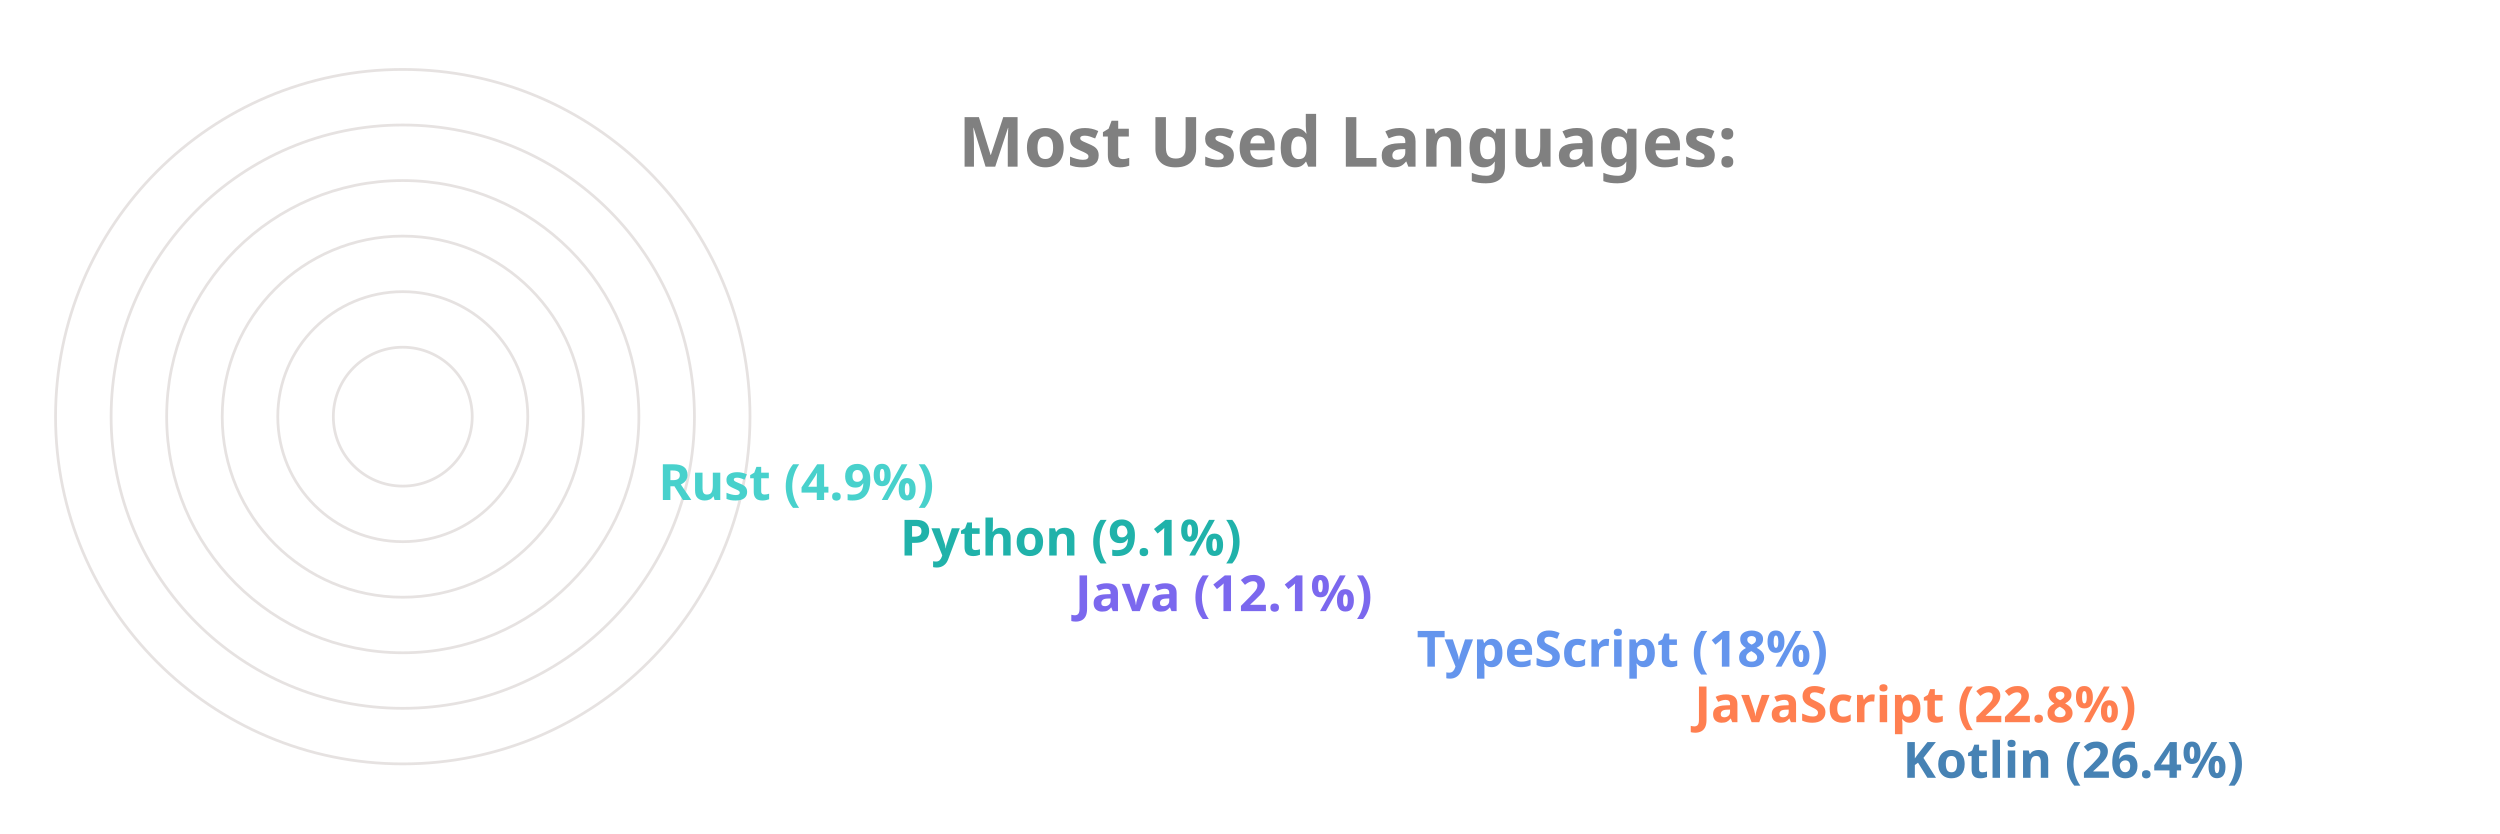
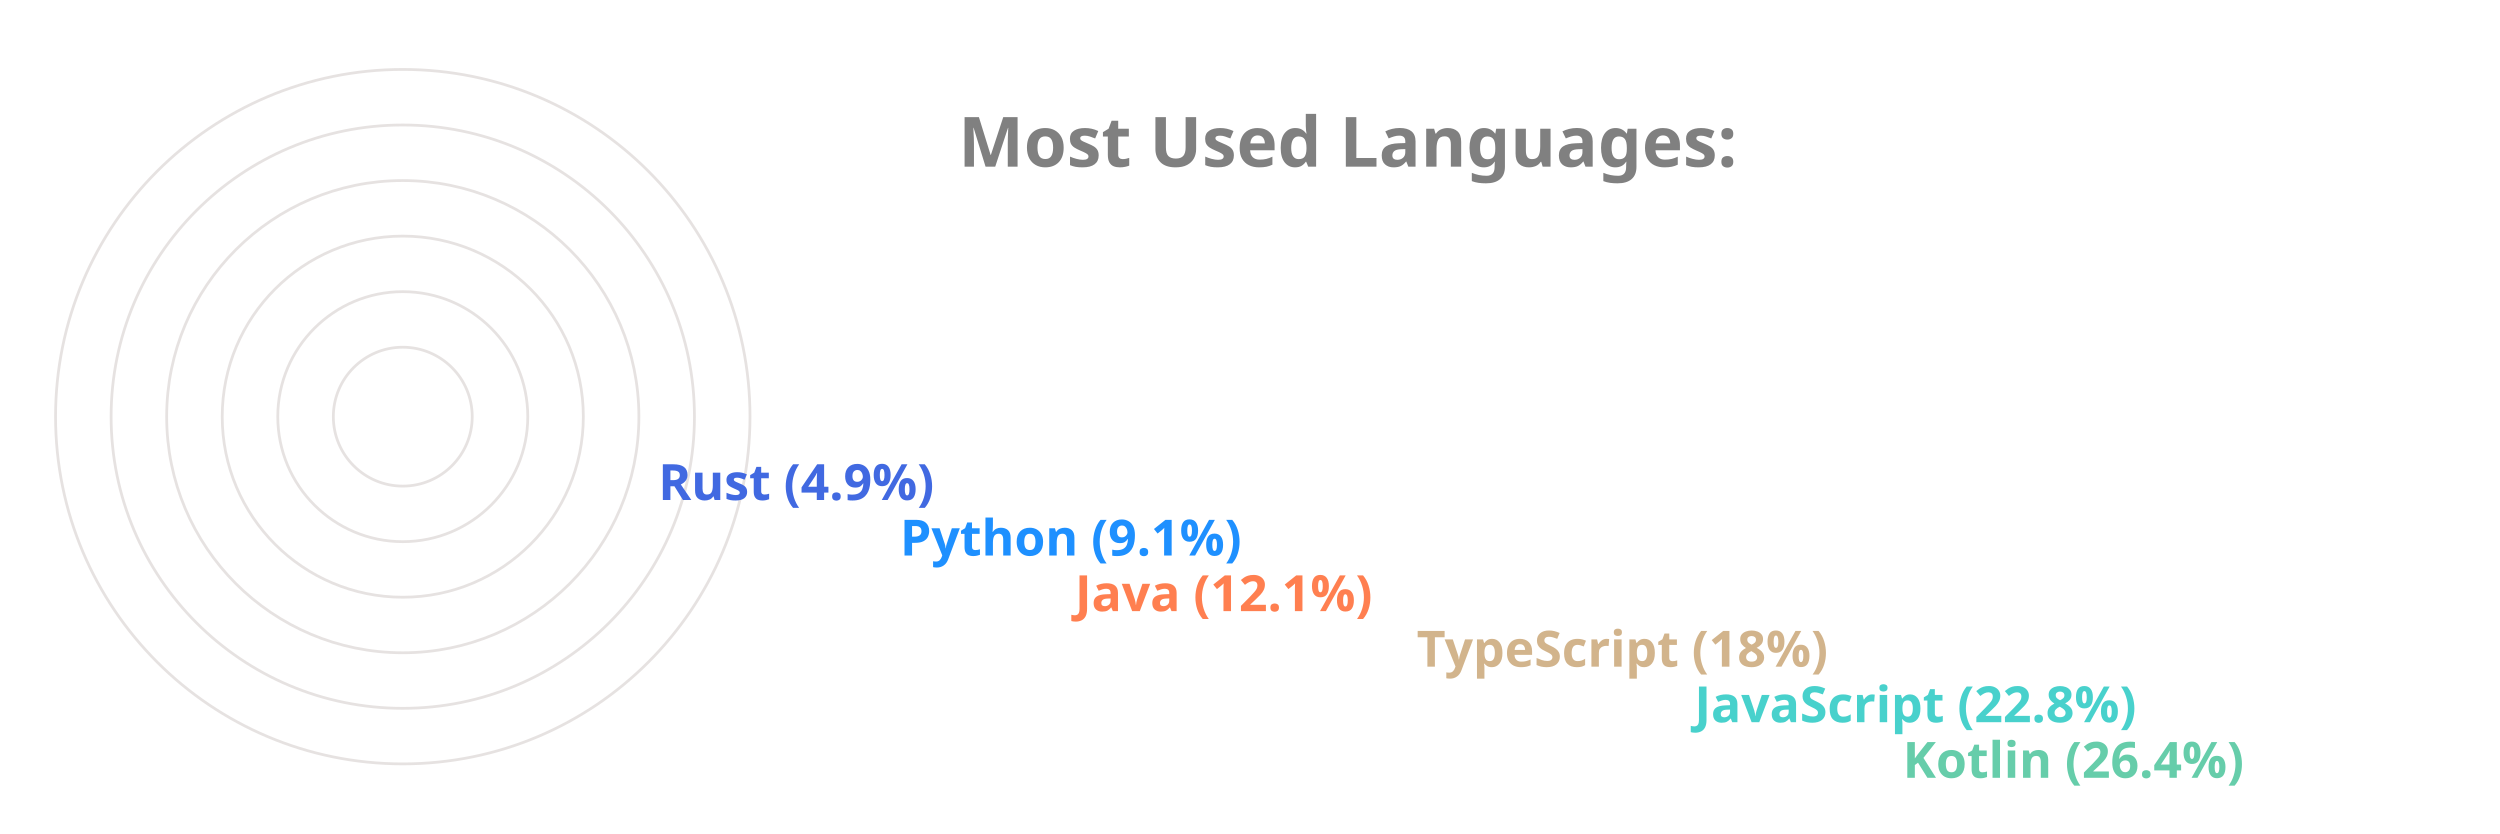
<svg xmlns="http://www.w3.org/2000/svg" viewBox="0 0 650 300" height="200px" width="600px">
  <style>
		.label {
			font: bold 25px sans-serif;
			color: #404040;
			-webkit-text-stroke: 1px white;
	  	}
		.name {
			font: bold 18px sans-serif;
			color: #404040;
	  	}

		.line {
			stroke-dasharray: 1000;
			stroke-dashoffset: 1000;
			animation: dash 3.5s ease-in-out forwards;	
			animation-iteration-count: infinite;
			animation-direction: alternate-reverse;
		}

		.path {
			stroke-dasharray: 1000;
			stroke-dashoffset: 1000;
			animation: dash 3.5s ease-in-out forwards;	
			animation-iteration-count: infinite;
			animation-direction: alternate-reverse;
		}
		  
		@keyframes dash {
			to {
				stroke-dashoffset: 0;
			}
		}

	</style>
  <g stroke="#E6E2E1" fill="none" stroke-width="1">
    <circle cx="20" cy="150" r="125" />
    <circle cx="20" cy="150" r="105" />
    <circle cx="20" cy="150" r="85" />
    <circle cx="20" cy="150" r="65" />
    <circle cx="20" cy="150" r="45" />
    <circle cx="20" cy="150" r="25" />
  </g>
  <g fill="none" stroke-width="20" class="line">
-     <line x2="550" y2="275" x1="20" y1="275" stroke="SteelBlue" />
-     <line x2="475" y2="255" x1="20" y1="255" stroke="Coral" />
-     <line x2="375" y2="235" x1="20" y1="235" stroke="CornflowerBlue" />
-     <line x2="252" y2="215" x1="20" y1="215" stroke="MediumSlateBlue" />
-     <line x2="189" y2="195" x1="20" y1="195" stroke="LightSeaGreen" />
-     <line x2="102" y2="175" x1="20" y1="175" stroke="MediumTurquoise" />
+     <line x2="550" y2="275" x1="20" y1="275" stroke="MediumAquaMarine" />
+     <line x2="475" y2="255" x1="20" y1="255" stroke="MediumTurquoise" />
+     <line x2="375" y2="235" x1="20" y1="235" stroke="Tan" />
+     <line x2="252" y2="215" x1="20" y1="215" stroke="Coral" />
+     <line x2="189" y2="195" x1="20" y1="195" stroke="DodgerBlue" />
+     <line x2="102" y2="175" x1="20" y1="175" stroke="RoyalBlue" />
  </g>
  <g fill="none" stroke-width="20" stroke-linecap="round" class="path">
-     <path d="M 20 275 A 125 125 45 0 1 -92 95" stroke="SteelBlue" />
-     <path d="M 20 255 A 105 105 45 0 1 -76 108" stroke="Coral" />
-     <path d="M 20 235 A 85 85 45 0 1 -60 123" stroke="CornflowerBlue" />
-     <path d="M 20 215 A 65 65 45 0 1 -43 136" stroke="MediumSlateBlue" />
-     <path d="M 20 195 A 45 45 45 0 1 -24 142" stroke="LightSeaGreen" />
-     <path d="M 20 175 A 25 25 45 0 1 -4 147" stroke="MediumTurquoise" />
+     <path d="M 20 275 A 125 125 45 0 1 -92 95" stroke="MediumAquaMarine" />
+     <path d="M 20 255 A 105 105 45 0 1 -76 108" stroke="MediumTurquoise" />
+     <path d="M 20 235 A 85 85 45 0 1 -60 123" stroke="Tan" />
+     <path d="M 20 215 A 65 65 45 0 1 -43 136" stroke="Coral" />
+     <path d="M 20 195 A 45 45 45 0 1 -24 142" stroke="DodgerBlue" />
+     <path d="M 20 175 A 25 25 45 0 1 -4 147" stroke="RoyalBlue" />
  </g>
  <g class="name">
-     <text x="560" y="280" fill="SteelBlue">Kotlin (26.4%)</text>
-     <text x="485" y="260" fill="Coral">JavaScript (22.8%)</text>
-     <text x="385" y="240" fill="CornflowerBlue">TypeScript (18%)</text>
-     <text x="262" y="220" fill="MediumSlateBlue">Java (12.1%)</text>
-     <text x="199" y="200" fill="LightSeaGreen">Python (9.1%)</text>
-     <text x="112" y="180" fill="MediumTurquoise">Rust (4.9%)</text>
+     <text x="560" y="280" fill="MediumAquaMarine">Kotlin (26.4%)</text>
+     <text x="485" y="260" fill="MediumTurquoise">JavaScript (22.8%)</text>
+     <text x="385" y="240" fill="Tan">TypeScript (18%)</text>
+     <text x="262" y="220" fill="Coral">Java (12.1%)</text>
+     <text x="199" y="200" fill="DodgerBlue">Python (9.1%)</text>
+     <text x="112" y="180" fill="RoyalBlue">Rust (4.9%)</text>
  </g>
  <g class="label">
    <text x="220" y="60" fill="grey">Most Used Languages:</text>
  </g>
</svg>
